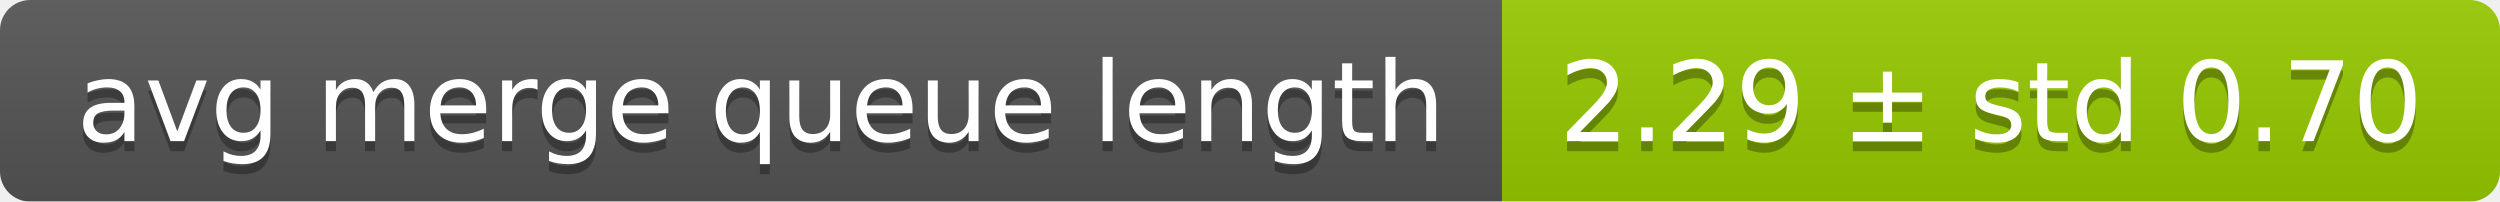
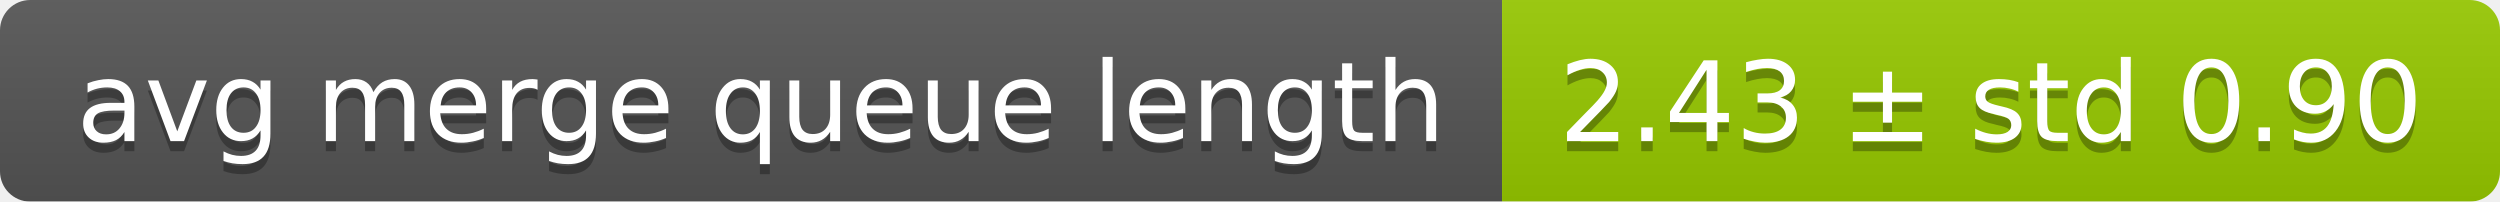
<svg xmlns="http://www.w3.org/2000/svg" width="248" height="20">
  <linearGradient id="smooth" x2="0" y2="100%">
    <stop offset="0" stop-color="#bbb" stop-opacity=".1" />
    <stop offset="1" stop-opacity=".1" />
  </linearGradient>
  <mask id="round">
    <rect width="248" height="20" rx="3" fill="#fff" />
  </mask>
  <g mask="url(#round)">
    <rect width="149" height="20" fill="#555" />
    <rect x="149" width="99" height="20" fill="#97ca00" />
    <rect width="248" height="20" fill="url(#smooth)" />
  </g>
  <g fill="#fff" text-anchor="middle" font-family="DejaVu Sans,Verdana,Geneva,sans-serif" font-size="11">
    <text x="75.5" y="15" fill="#010101" fill-opacity=".3">avg merge queue length</text>
    <text x="75.5" y="14">avg merge queue length</text>
-     <text x="197.5" y="15" fill="#010101" fill-opacity=".3">2.29 ± std 0.70</text>
-     <text x="197.5" y="14">2.29 ± std 0.70</text>
+     <text x="197.5" y="15" fill="#010101" fill-opacity=".3">2.43 ± std 0.90</text>
+     <text x="197.5" y="14">2.43 ± std 0.90</text>
  </g>
</svg>
